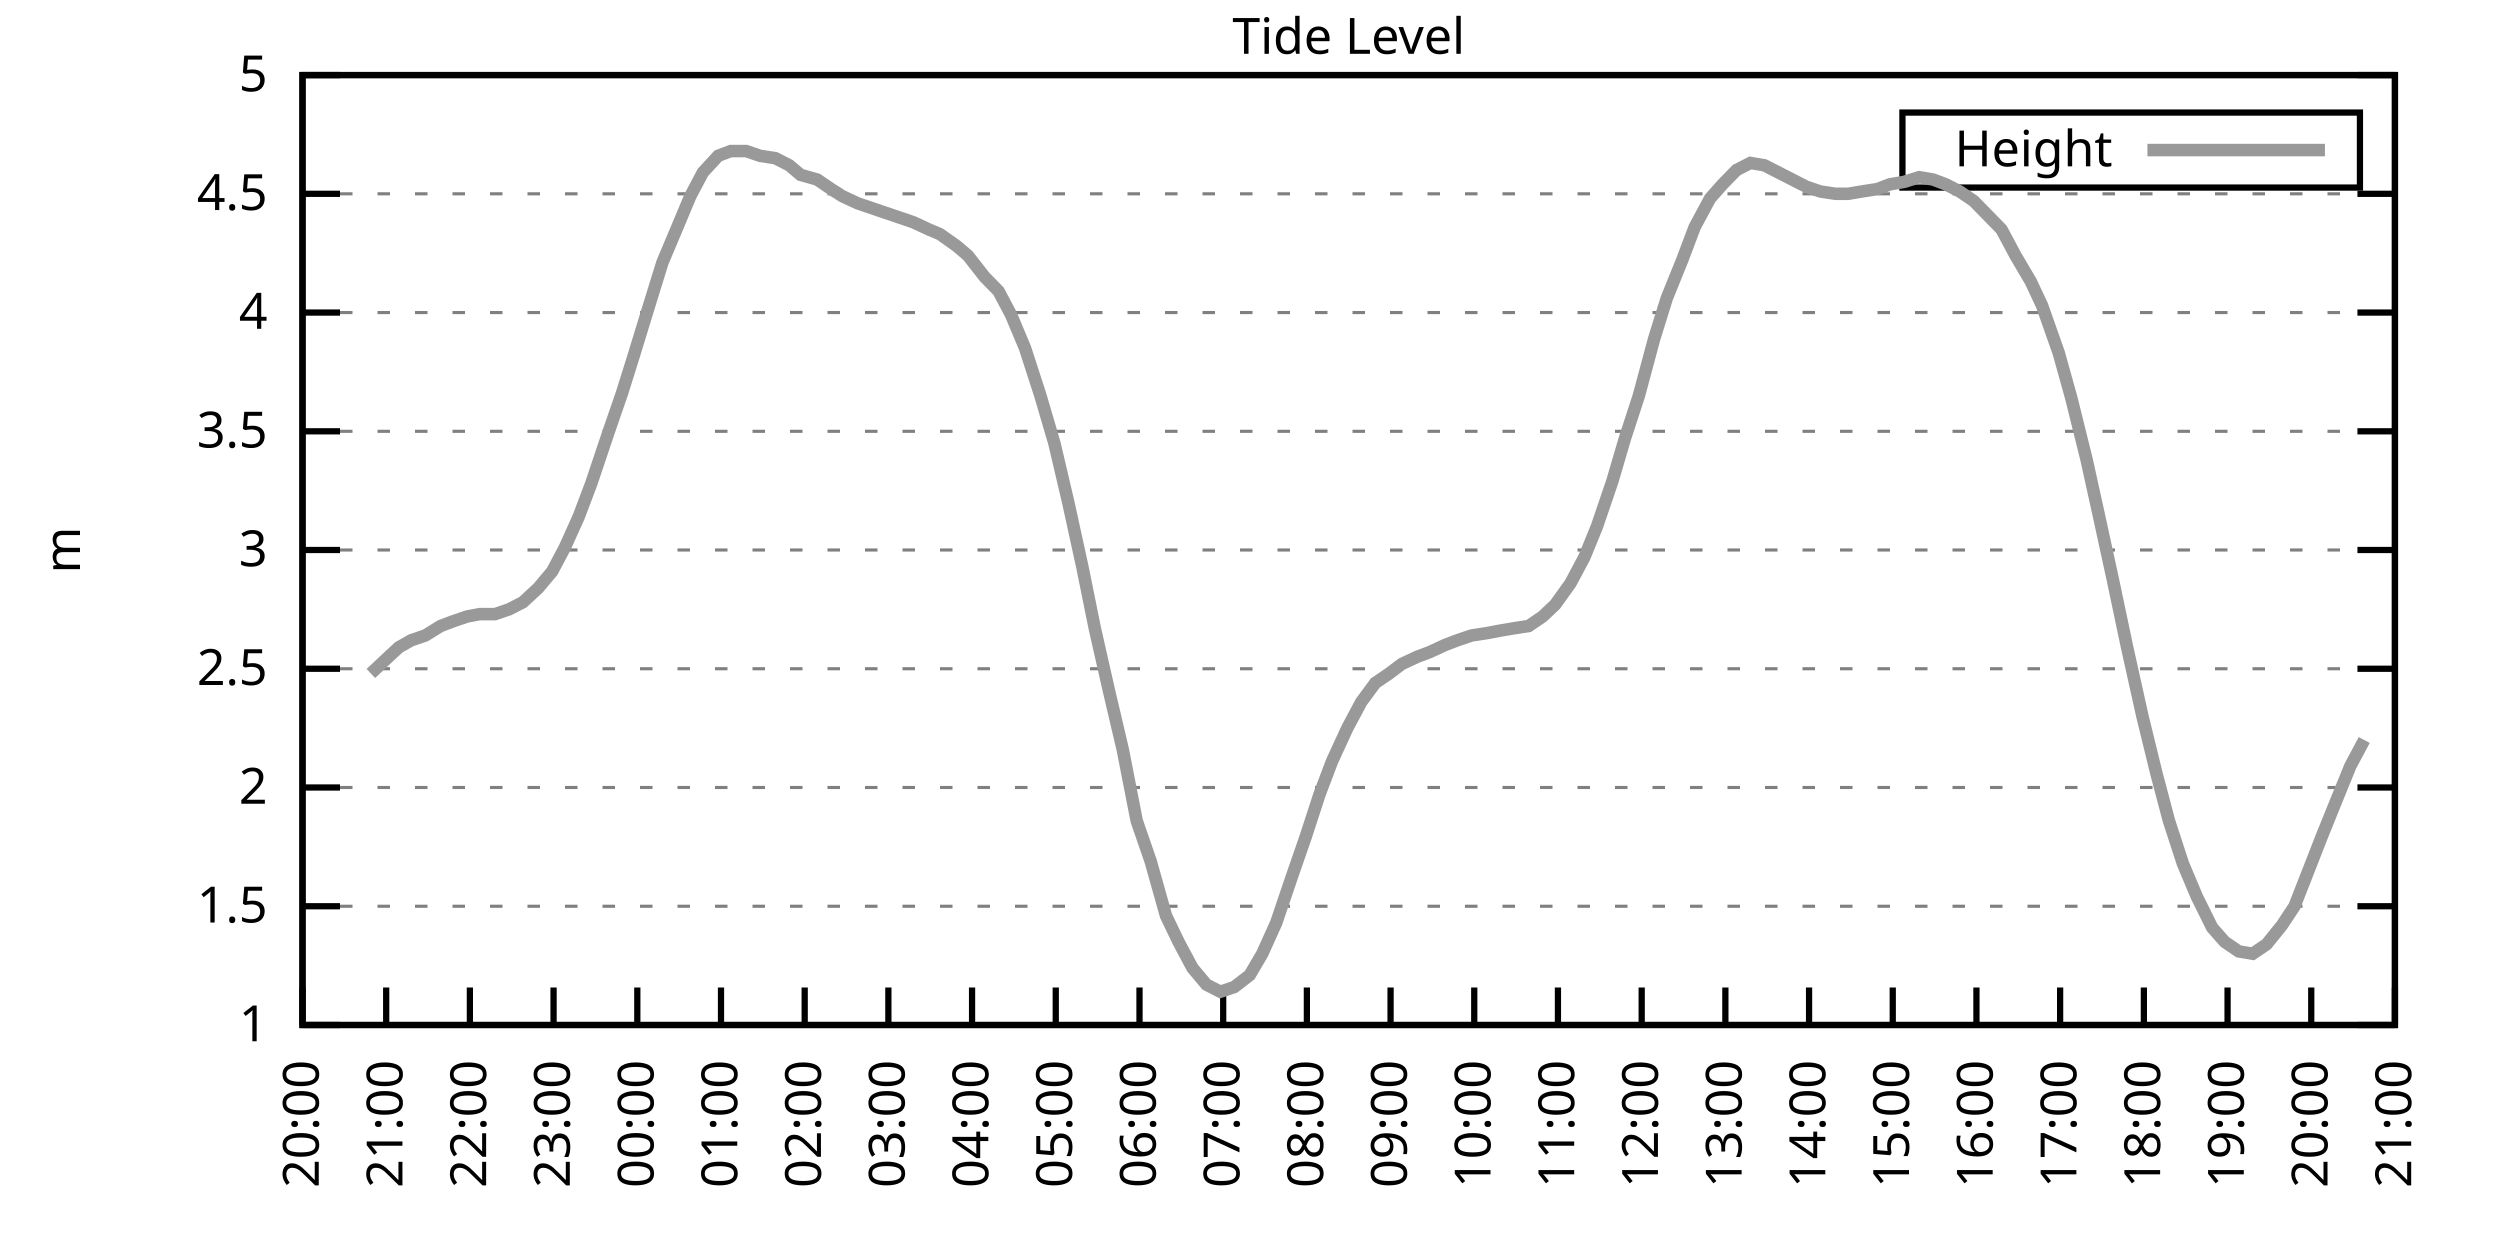
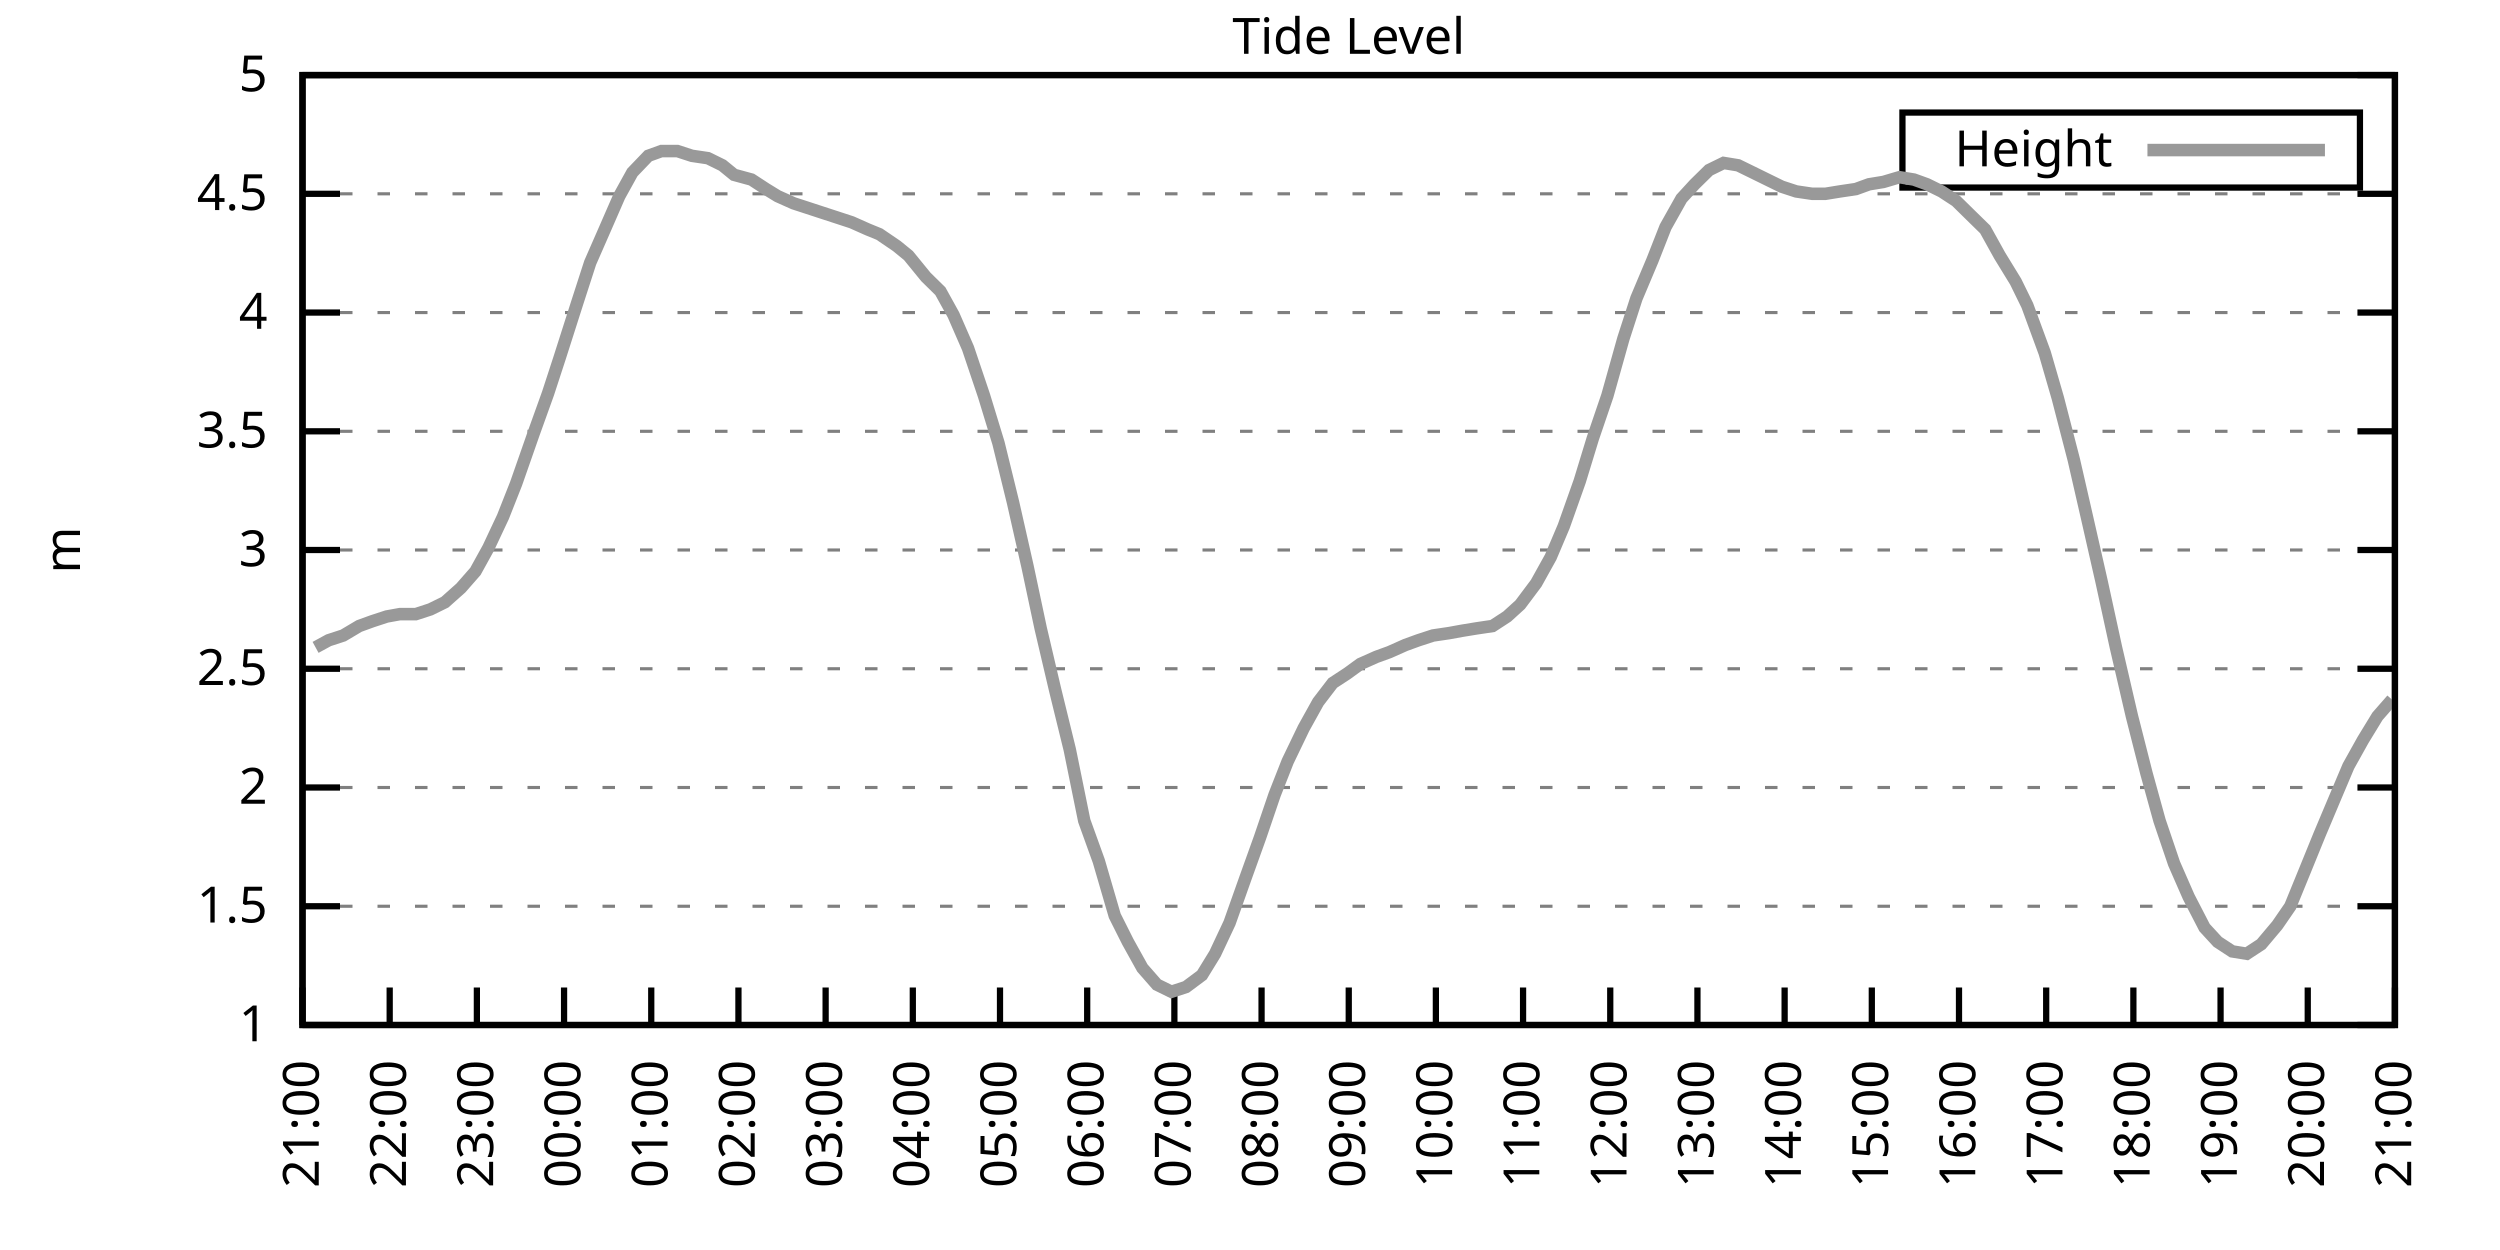
<svg xmlns="http://www.w3.org/2000/svg" xmlns:xlink="http://www.w3.org/1999/xlink" width="400" height="200" viewBox="0 0 400 200">
  <g id="gnuplot_canvas">
    <rect x="0" y="0" width="400" height="200" fill="none" />
    <defs>
      <circle id="gpDot" r="0.5" stroke-width="0.5" stroke="currentColor" />
      <path id="gpPt0" stroke-width="0.333" stroke="currentColor" d="M-1,0 h2 M0,-1 v2" />
      <path id="gpPt1" stroke-width="0.333" stroke="currentColor" d="M-1,-1 L1,1 M1,-1 L-1,1" />
      <path id="gpPt2" stroke-width="0.333" stroke="currentColor" d="M-1,0 L1,0 M0,-1 L0,1 M-1,-1 L1,1 M-1,1 L1,-1" />
      <rect id="gpPt3" stroke-width="0.333" stroke="currentColor" x="-1" y="-1" width="2" height="2" />
      <rect id="gpPt4" stroke-width="0.333" stroke="currentColor" fill="currentColor" x="-1" y="-1" width="2" height="2" />
      <circle id="gpPt5" stroke-width="0.333" stroke="currentColor" cx="0" cy="0" r="1" />
      <use xlink:href="#gpPt5" id="gpPt6" fill="currentColor" stroke="none" />
      <path id="gpPt7" stroke-width="0.333" stroke="currentColor" d="M0,-1.33 L-1.33,0.67 L1.33,0.67 z" />
      <use xlink:href="#gpPt7" id="gpPt8" fill="currentColor" stroke="none" />
      <use xlink:href="#gpPt7" id="gpPt9" stroke="currentColor" transform="rotate(180)" />
      <use xlink:href="#gpPt9" id="gpPt10" fill="currentColor" stroke="none" />
      <use xlink:href="#gpPt3" id="gpPt11" stroke="currentColor" transform="rotate(45)" />
      <use xlink:href="#gpPt11" id="gpPt12" fill="currentColor" stroke="none" />
      <path id="gpPt13" stroke-width="0.333" stroke="currentColor" d="M0,1.330 L1.265,0.411 L0.782,-1.067 L-0.782,-1.076 L-1.265,0.411 z" />
      <use xlink:href="#gpPt13" id="gpPt14" fill="currentColor" stroke="none" />
      <filter id="textbox" filterUnits="objectBoundingBox" x="0" y="0" height="1" width="1">
        <feFlood flood-color="white" flood-opacity="1" result="bgnd" />
        <feComposite in="SourceGraphic" in2="bgnd" operator="atop" />
      </filter>
      <filter id="greybox" filterUnits="objectBoundingBox" x="0" y="0" height="1" width="1">
        <feFlood flood-color="lightgrey" flood-opacity="1" result="grey" />
        <feComposite in="SourceGraphic" in2="grey" operator="atop" />
      </filter>
    </defs>
    <g fill="none" color="white" stroke="currentColor" stroke-width="1.00" stroke-linecap="butt" stroke-linejoin="miter">
</g>
    <g fill="none" color="black" stroke="currentColor" stroke-width="1.00" stroke-linecap="butt" stroke-linejoin="miter">
      <g stroke="none" shape-rendering="crispEdges">
        <polygon fill="rgb(255, 255, 255)" points="48.40,164.00 383.18,164.00 383.18,12.02 48.40,12.02 " />
      </g>
    </g>
    <g fill="none" color="black" stroke="currentColor" stroke-width="1.00" stroke-linecap="butt" stroke-linejoin="miter">
</g>
    <g fill="none" color="black" stroke="black" stroke-width="0.50" stroke-linecap="butt" stroke-linejoin="miter">
</g>
    <g fill="none" color="gray" stroke="currentColor" stroke-width="0.50" stroke-linecap="butt" stroke-linejoin="miter">
      <path stroke="gray" stroke-dasharray="2,4" class="gridline" d="M48.40,164.00 L383.19,164.00  " />
    </g>
    <g fill="none" color="gray" stroke="gray" stroke-width="1.00" stroke-linecap="butt" stroke-linejoin="miter">
</g>
    <g fill="none" color="black" stroke="currentColor" stroke-width="1.00" stroke-linecap="butt" stroke-linejoin="miter">
      <path stroke="black" d="M48.40,164.00 L54.40,164.00 M383.19,164.00 L377.19,164.00  " />
      <g transform="translate(42.80,166.60)" stroke="none" fill="black" font-family="Sans" font-size="8.00" text-anchor="end">
        <text>
          <tspan font-family="Sans"> 1</tspan>
        </text>
      </g>
    </g>
    <g fill="none" color="black" stroke="currentColor" stroke-width="1.00" stroke-linecap="butt" stroke-linejoin="miter">
</g>
    <g fill="none" color="black" stroke="black" stroke-width="0.50" stroke-linecap="butt" stroke-linejoin="miter">
</g>
    <g fill="none" color="gray" stroke="currentColor" stroke-width="0.50" stroke-linecap="butt" stroke-linejoin="miter">
      <path stroke="gray" stroke-dasharray="2,4" class="gridline" d="M48.40,145.00 L383.19,145.00  " />
    </g>
    <g fill="none" color="gray" stroke="gray" stroke-width="1.00" stroke-linecap="butt" stroke-linejoin="miter">
</g>
    <g fill="none" color="black" stroke="currentColor" stroke-width="1.00" stroke-linecap="butt" stroke-linejoin="miter">
      <path stroke="black" d="M48.40,145.00 L54.40,145.00 M383.19,145.00 L377.19,145.00  " />
      <g transform="translate(42.80,147.60)" stroke="none" fill="black" font-family="Sans" font-size="8.00" text-anchor="end">
        <text>
          <tspan font-family="Sans"> 1.5</tspan>
        </text>
      </g>
    </g>
    <g fill="none" color="black" stroke="currentColor" stroke-width="1.00" stroke-linecap="butt" stroke-linejoin="miter">
</g>
    <g fill="none" color="black" stroke="black" stroke-width="0.50" stroke-linecap="butt" stroke-linejoin="miter">
</g>
    <g fill="none" color="gray" stroke="currentColor" stroke-width="0.50" stroke-linecap="butt" stroke-linejoin="miter">
      <path stroke="gray" stroke-dasharray="2,4" class="gridline" d="M48.40,126.00 L383.19,126.00  " />
    </g>
    <g fill="none" color="gray" stroke="gray" stroke-width="1.00" stroke-linecap="butt" stroke-linejoin="miter">
</g>
    <g fill="none" color="black" stroke="currentColor" stroke-width="1.00" stroke-linecap="butt" stroke-linejoin="miter">
      <path stroke="black" d="M48.40,126.00 L54.40,126.00 M383.19,126.00 L377.19,126.00  " />
      <g transform="translate(42.80,128.60)" stroke="none" fill="black" font-family="Sans" font-size="8.00" text-anchor="end">
        <text>
          <tspan font-family="Sans"> 2</tspan>
        </text>
      </g>
    </g>
    <g fill="none" color="black" stroke="currentColor" stroke-width="1.00" stroke-linecap="butt" stroke-linejoin="miter">
</g>
    <g fill="none" color="black" stroke="black" stroke-width="0.50" stroke-linecap="butt" stroke-linejoin="miter">
</g>
    <g fill="none" color="gray" stroke="currentColor" stroke-width="0.50" stroke-linecap="butt" stroke-linejoin="miter">
      <path stroke="gray" stroke-dasharray="2,4" class="gridline" d="M48.40,107.00 L383.19,107.00  " />
    </g>
    <g fill="none" color="gray" stroke="gray" stroke-width="1.00" stroke-linecap="butt" stroke-linejoin="miter">
</g>
    <g fill="none" color="black" stroke="currentColor" stroke-width="1.00" stroke-linecap="butt" stroke-linejoin="miter">
      <path stroke="black" d="M48.40,107.00 L54.40,107.00 M383.19,107.00 L377.19,107.00  " />
      <g transform="translate(42.80,109.60)" stroke="none" fill="black" font-family="Sans" font-size="8.00" text-anchor="end">
        <text>
          <tspan font-family="Sans"> 2.5</tspan>
        </text>
      </g>
    </g>
    <g fill="none" color="black" stroke="currentColor" stroke-width="1.00" stroke-linecap="butt" stroke-linejoin="miter">
</g>
    <g fill="none" color="black" stroke="black" stroke-width="0.50" stroke-linecap="butt" stroke-linejoin="miter">
</g>
    <g fill="none" color="gray" stroke="currentColor" stroke-width="0.50" stroke-linecap="butt" stroke-linejoin="miter">
      <path stroke="gray" stroke-dasharray="2,4" class="gridline" d="M48.40,88.00 L383.19,88.00  " />
    </g>
    <g fill="none" color="gray" stroke="gray" stroke-width="1.00" stroke-linecap="butt" stroke-linejoin="miter">
</g>
    <g fill="none" color="black" stroke="currentColor" stroke-width="1.00" stroke-linecap="butt" stroke-linejoin="miter">
      <path stroke="black" d="M48.40,88.00 L54.40,88.00 M383.19,88.00 L377.19,88.00  " />
      <g transform="translate(42.80,90.60)" stroke="none" fill="black" font-family="Sans" font-size="8.00" text-anchor="end">
        <text>
          <tspan font-family="Sans"> 3</tspan>
        </text>
      </g>
    </g>
    <g fill="none" color="black" stroke="currentColor" stroke-width="1.00" stroke-linecap="butt" stroke-linejoin="miter">
</g>
    <g fill="none" color="black" stroke="black" stroke-width="0.50" stroke-linecap="butt" stroke-linejoin="miter">
</g>
    <g fill="none" color="gray" stroke="currentColor" stroke-width="0.50" stroke-linecap="butt" stroke-linejoin="miter">
      <path stroke="gray" stroke-dasharray="2,4" class="gridline" d="M48.40,69.01 L383.19,69.01  " />
    </g>
    <g fill="none" color="gray" stroke="gray" stroke-width="1.00" stroke-linecap="butt" stroke-linejoin="miter">
</g>
    <g fill="none" color="black" stroke="currentColor" stroke-width="1.00" stroke-linecap="butt" stroke-linejoin="miter">
      <path stroke="black" d="M48.40,69.01 L54.40,69.01 M383.19,69.01 L377.19,69.01  " />
      <g transform="translate(42.80,71.61)" stroke="none" fill="black" font-family="Sans" font-size="8.00" text-anchor="end">
        <text>
          <tspan font-family="Sans"> 3.5</tspan>
        </text>
      </g>
    </g>
    <g fill="none" color="black" stroke="currentColor" stroke-width="1.00" stroke-linecap="butt" stroke-linejoin="miter">
</g>
    <g fill="none" color="black" stroke="black" stroke-width="0.50" stroke-linecap="butt" stroke-linejoin="miter">
</g>
    <g fill="none" color="gray" stroke="currentColor" stroke-width="0.50" stroke-linecap="butt" stroke-linejoin="miter">
      <path stroke="gray" stroke-dasharray="2,4" class="gridline" d="M48.40,50.01 L383.19,50.01  " />
    </g>
    <g fill="none" color="gray" stroke="gray" stroke-width="1.00" stroke-linecap="butt" stroke-linejoin="miter">
</g>
    <g fill="none" color="black" stroke="currentColor" stroke-width="1.00" stroke-linecap="butt" stroke-linejoin="miter">
      <path stroke="black" d="M48.40,50.01 L54.40,50.01 M383.19,50.01 L377.19,50.01  " />
      <g transform="translate(42.80,52.61)" stroke="none" fill="black" font-family="Sans" font-size="8.00" text-anchor="end">
        <text>
          <tspan font-family="Sans"> 4</tspan>
        </text>
      </g>
    </g>
    <g fill="none" color="black" stroke="currentColor" stroke-width="1.00" stroke-linecap="butt" stroke-linejoin="miter">
</g>
    <g fill="none" color="black" stroke="black" stroke-width="0.50" stroke-linecap="butt" stroke-linejoin="miter">
</g>
    <g fill="none" color="gray" stroke="currentColor" stroke-width="0.50" stroke-linecap="butt" stroke-linejoin="miter">
      <path stroke="gray" stroke-dasharray="2,4" class="gridline" d="M48.40,31.01 L383.19,31.01  " />
    </g>
    <g fill="none" color="gray" stroke="gray" stroke-width="1.00" stroke-linecap="butt" stroke-linejoin="miter">
</g>
    <g fill="none" color="black" stroke="currentColor" stroke-width="1.00" stroke-linecap="butt" stroke-linejoin="miter">
      <path stroke="black" d="M48.40,31.01 L54.40,31.01 M383.19,31.01 L377.19,31.01  " />
      <g transform="translate(42.80,33.61)" stroke="none" fill="black" font-family="Sans" font-size="8.00" text-anchor="end">
        <text>
          <tspan font-family="Sans"> 4.5</tspan>
        </text>
      </g>
    </g>
    <g fill="none" color="black" stroke="currentColor" stroke-width="1.00" stroke-linecap="butt" stroke-linejoin="miter">
</g>
    <g fill="none" color="black" stroke="black" stroke-width="0.50" stroke-linecap="butt" stroke-linejoin="miter">
</g>
    <g fill="none" color="gray" stroke="currentColor" stroke-width="0.50" stroke-linecap="butt" stroke-linejoin="miter">
      <path stroke="gray" stroke-dasharray="2,4" class="gridline" d="M48.40,12.01 L383.19,12.01  " />
    </g>
    <g fill="none" color="gray" stroke="gray" stroke-width="1.00" stroke-linecap="butt" stroke-linejoin="miter">
</g>
    <g fill="none" color="black" stroke="currentColor" stroke-width="1.00" stroke-linecap="butt" stroke-linejoin="miter">
      <path stroke="black" d="M48.40,12.01 L54.40,12.01 M383.19,12.01 L377.19,12.01  " />
      <g transform="translate(42.80,14.61)" stroke="none" fill="black" font-family="Sans" font-size="8.00" text-anchor="end">
        <text>
          <tspan font-family="Sans"> 5</tspan>
        </text>
      </g>
    </g>
    <g fill="none" color="black" stroke="currentColor" stroke-width="1.00" stroke-linecap="butt" stroke-linejoin="miter">
      <path stroke="black" d="M48.40,164.00 L48.40,158.00  " />
      <g transform="translate(51.00,169.60) rotate(270.00)" stroke="none" fill="black" font-family="Sans" font-size="8.00" text-anchor="end">
        <text>
-           <tspan font-family="Sans">20:00</tspan>
-         </text>
-       </g>
-     </g>
-     <g fill="none" color="black" stroke="currentColor" stroke-width="1.00" stroke-linecap="butt" stroke-linejoin="miter">
-       <path stroke="black" d="M61.79,164.00 L61.79,158.00  " />
-       <g transform="translate(64.39,169.60) rotate(270.00)" stroke="none" fill="black" font-family="Sans" font-size="8.00" text-anchor="end">
-         <text>
          <tspan font-family="Sans">21:00</tspan>
        </text>
      </g>
    </g>
    <g fill="none" color="black" stroke="currentColor" stroke-width="1.00" stroke-linecap="butt" stroke-linejoin="miter">
-       <path stroke="black" d="M75.18,164.00 L75.18,158.00  " />
-       <g transform="translate(77.78,169.60) rotate(270.00)" stroke="none" fill="black" font-family="Sans" font-size="8.00" text-anchor="end">
+       <path stroke="black" d="M62.35,164.00 L62.35,158.00  " />
+       <g transform="translate(64.95,169.60) rotate(270.00)" stroke="none" fill="black" font-family="Sans" font-size="8.00" text-anchor="end">
        <text>
          <tspan font-family="Sans">22:00</tspan>
        </text>
      </g>
    </g>
    <g fill="none" color="black" stroke="currentColor" stroke-width="1.00" stroke-linecap="butt" stroke-linejoin="miter">
-       <path stroke="black" d="M88.57,164.00 L88.57,158.00  " />
-       <g transform="translate(91.17,169.60) rotate(270.00)" stroke="none" fill="black" font-family="Sans" font-size="8.00" text-anchor="end">
+       <path stroke="black" d="M76.30,164.00 L76.30,158.00  " />
+       <g transform="translate(78.90,169.60) rotate(270.00)" stroke="none" fill="black" font-family="Sans" font-size="8.00" text-anchor="end">
        <text>
          <tspan font-family="Sans">23:00</tspan>
        </text>
      </g>
    </g>
    <g fill="none" color="black" stroke="currentColor" stroke-width="1.00" stroke-linecap="butt" stroke-linejoin="miter">
-       <path stroke="black" d="M101.97,164.00 L101.97,158.00  " />
-       <g transform="translate(104.57,169.60) rotate(270.00)" stroke="none" fill="black" font-family="Sans" font-size="8.00" text-anchor="end">
+       <path stroke="black" d="M90.25,164.00 L90.25,158.00  " />
+       <g transform="translate(92.85,169.60) rotate(270.00)" stroke="none" fill="black" font-family="Sans" font-size="8.00" text-anchor="end">
        <text>
          <tspan font-family="Sans">00:00</tspan>
        </text>
      </g>
    </g>
    <g fill="none" color="black" stroke="currentColor" stroke-width="1.00" stroke-linecap="butt" stroke-linejoin="miter">
-       <path stroke="black" d="M115.36,164.00 L115.36,158.00  " />
-       <g transform="translate(117.96,169.60) rotate(270.00)" stroke="none" fill="black" font-family="Sans" font-size="8.00" text-anchor="end">
+       <path stroke="black" d="M104.20,164.00 L104.20,158.00  " />
+       <g transform="translate(106.80,169.60) rotate(270.00)" stroke="none" fill="black" font-family="Sans" font-size="8.00" text-anchor="end">
        <text>
          <tspan font-family="Sans">01:00</tspan>
        </text>
      </g>
    </g>
    <g fill="none" color="black" stroke="currentColor" stroke-width="1.00" stroke-linecap="butt" stroke-linejoin="miter">
-       <path stroke="black" d="M128.75,164.00 L128.75,158.00  " />
-       <g transform="translate(131.35,169.60) rotate(270.00)" stroke="none" fill="black" font-family="Sans" font-size="8.00" text-anchor="end">
+       <path stroke="black" d="M118.15,164.00 L118.15,158.00  " />
+       <g transform="translate(120.75,169.60) rotate(270.00)" stroke="none" fill="black" font-family="Sans" font-size="8.00" text-anchor="end">
        <text>
          <tspan font-family="Sans">02:00</tspan>
        </text>
      </g>
    </g>
    <g fill="none" color="black" stroke="currentColor" stroke-width="1.00" stroke-linecap="butt" stroke-linejoin="miter">
-       <path stroke="black" d="M142.14,164.00 L142.14,158.00  " />
-       <g transform="translate(144.74,169.60) rotate(270.00)" stroke="none" fill="black" font-family="Sans" font-size="8.00" text-anchor="end">
+       <path stroke="black" d="M132.10,164.00 L132.10,158.00  " />
+       <g transform="translate(134.70,169.60) rotate(270.00)" stroke="none" fill="black" font-family="Sans" font-size="8.00" text-anchor="end">
        <text>
          <tspan font-family="Sans">03:00</tspan>
        </text>
      </g>
    </g>
    <g fill="none" color="black" stroke="currentColor" stroke-width="1.00" stroke-linecap="butt" stroke-linejoin="miter">
-       <path stroke="black" d="M155.53,164.00 L155.53,158.00  " />
-       <g transform="translate(158.13,169.60) rotate(270.00)" stroke="none" fill="black" font-family="Sans" font-size="8.00" text-anchor="end">
+       <path stroke="black" d="M146.05,164.00 L146.05,158.00  " />
+       <g transform="translate(148.65,169.60) rotate(270.00)" stroke="none" fill="black" font-family="Sans" font-size="8.00" text-anchor="end">
        <text>
          <tspan font-family="Sans">04:00</tspan>
        </text>
      </g>
    </g>
    <g fill="none" color="black" stroke="currentColor" stroke-width="1.00" stroke-linecap="butt" stroke-linejoin="miter">
-       <path stroke="black" d="M168.92,164.00 L168.92,158.00  " />
-       <g transform="translate(171.52,169.60) rotate(270.00)" stroke="none" fill="black" font-family="Sans" font-size="8.00" text-anchor="end">
+       <path stroke="black" d="M160.00,164.00 L160.00,158.00  " />
+       <g transform="translate(162.60,169.60) rotate(270.00)" stroke="none" fill="black" font-family="Sans" font-size="8.00" text-anchor="end">
        <text>
          <tspan font-family="Sans">05:00</tspan>
        </text>
      </g>
    </g>
    <g fill="none" color="black" stroke="currentColor" stroke-width="1.00" stroke-linecap="butt" stroke-linejoin="miter">
-       <path stroke="black" d="M182.32,164.00 L182.32,158.00  " />
-       <g transform="translate(184.92,169.60) rotate(270.00)" stroke="none" fill="black" font-family="Sans" font-size="8.00" text-anchor="end">
+       <path stroke="black" d="M173.95,164.00 L173.95,158.00  " />
+       <g transform="translate(176.55,169.60) rotate(270.00)" stroke="none" fill="black" font-family="Sans" font-size="8.00" text-anchor="end">
        <text>
          <tspan font-family="Sans">06:00</tspan>
        </text>
      </g>
    </g>
    <g fill="none" color="black" stroke="currentColor" stroke-width="1.00" stroke-linecap="butt" stroke-linejoin="miter">
-       <path stroke="black" d="M195.71,164.00 L195.71,158.00  " />
-       <g transform="translate(198.31,169.60) rotate(270.00)" stroke="none" fill="black" font-family="Sans" font-size="8.00" text-anchor="end">
+       <path stroke="black" d="M187.90,164.00 L187.90,158.00  " />
+       <g transform="translate(190.50,169.60) rotate(270.00)" stroke="none" fill="black" font-family="Sans" font-size="8.00" text-anchor="end">
        <text>
          <tspan font-family="Sans">07:00</tspan>
        </text>
      </g>
    </g>
    <g fill="none" color="black" stroke="currentColor" stroke-width="1.00" stroke-linecap="butt" stroke-linejoin="miter">
-       <path stroke="black" d="M209.10,164.00 L209.10,158.00  " />
-       <g transform="translate(211.70,169.60) rotate(270.00)" stroke="none" fill="black" font-family="Sans" font-size="8.00" text-anchor="end">
+       <path stroke="black" d="M201.85,164.00 L201.85,158.00  " />
+       <g transform="translate(204.45,169.60) rotate(270.00)" stroke="none" fill="black" font-family="Sans" font-size="8.00" text-anchor="end">
        <text>
          <tspan font-family="Sans">08:00</tspan>
        </text>
      </g>
    </g>
    <g fill="none" color="black" stroke="currentColor" stroke-width="1.00" stroke-linecap="butt" stroke-linejoin="miter">
-       <path stroke="black" d="M222.49,164.00 L222.49,158.00  " />
-       <g transform="translate(225.09,169.60) rotate(270.00)" stroke="none" fill="black" font-family="Sans" font-size="8.00" text-anchor="end">
+       <path stroke="black" d="M215.80,164.00 L215.80,158.00  " />
+       <g transform="translate(218.40,169.60) rotate(270.00)" stroke="none" fill="black" font-family="Sans" font-size="8.00" text-anchor="end">
        <text>
          <tspan font-family="Sans">09:00</tspan>
        </text>
      </g>
    </g>
    <g fill="none" color="black" stroke="currentColor" stroke-width="1.00" stroke-linecap="butt" stroke-linejoin="miter">
-       <path stroke="black" d="M235.88,164.00 L235.88,158.00  " />
-       <g transform="translate(238.48,169.60) rotate(270.00)" stroke="none" fill="black" font-family="Sans" font-size="8.00" text-anchor="end">
+       <path stroke="black" d="M229.74,164.00 L229.74,158.00  " />
+       <g transform="translate(232.34,169.60) rotate(270.00)" stroke="none" fill="black" font-family="Sans" font-size="8.00" text-anchor="end">
        <text>
          <tspan font-family="Sans">10:00</tspan>
        </text>
      </g>
    </g>
    <g fill="none" color="black" stroke="currentColor" stroke-width="1.00" stroke-linecap="butt" stroke-linejoin="miter">
-       <path stroke="black" d="M249.27,164.00 L249.27,158.00  " />
-       <g transform="translate(251.87,169.60) rotate(270.00)" stroke="none" fill="black" font-family="Sans" font-size="8.00" text-anchor="end">
+       <path stroke="black" d="M243.69,164.00 L243.69,158.00  " />
+       <g transform="translate(246.29,169.60) rotate(270.00)" stroke="none" fill="black" font-family="Sans" font-size="8.00" text-anchor="end">
        <text>
          <tspan font-family="Sans">11:00</tspan>
        </text>
      </g>
    </g>
    <g fill="none" color="black" stroke="currentColor" stroke-width="1.00" stroke-linecap="butt" stroke-linejoin="miter">
-       <path stroke="black" d="M262.67,164.00 L262.67,158.00  " />
-       <g transform="translate(265.27,169.60) rotate(270.00)" stroke="none" fill="black" font-family="Sans" font-size="8.00" text-anchor="end">
+       <path stroke="black" d="M257.64,164.00 L257.64,158.00  " />
+       <g transform="translate(260.24,169.60) rotate(270.00)" stroke="none" fill="black" font-family="Sans" font-size="8.00" text-anchor="end">
        <text>
          <tspan font-family="Sans">12:00</tspan>
        </text>
      </g>
    </g>
    <g fill="none" color="black" stroke="currentColor" stroke-width="1.00" stroke-linecap="butt" stroke-linejoin="miter">
-       <path stroke="black" d="M276.06,164.00 L276.06,158.00  " />
-       <g transform="translate(278.66,169.60) rotate(270.00)" stroke="none" fill="black" font-family="Sans" font-size="8.00" text-anchor="end">
+       <path stroke="black" d="M271.59,164.00 L271.59,158.00  " />
+       <g transform="translate(274.19,169.60) rotate(270.00)" stroke="none" fill="black" font-family="Sans" font-size="8.00" text-anchor="end">
        <text>
          <tspan font-family="Sans">13:00</tspan>
        </text>
      </g>
    </g>
    <g fill="none" color="black" stroke="currentColor" stroke-width="1.00" stroke-linecap="butt" stroke-linejoin="miter">
-       <path stroke="black" d="M289.45,164.00 L289.45,158.00  " />
-       <g transform="translate(292.05,169.60) rotate(270.00)" stroke="none" fill="black" font-family="Sans" font-size="8.00" text-anchor="end">
+       <path stroke="black" d="M285.54,164.00 L285.54,158.00  " />
+       <g transform="translate(288.14,169.60) rotate(270.00)" stroke="none" fill="black" font-family="Sans" font-size="8.00" text-anchor="end">
        <text>
          <tspan font-family="Sans">14:00</tspan>
        </text>
      </g>
    </g>
    <g fill="none" color="black" stroke="currentColor" stroke-width="1.00" stroke-linecap="butt" stroke-linejoin="miter">
-       <path stroke="black" d="M302.84,164.00 L302.84,158.00  " />
-       <g transform="translate(305.44,169.60) rotate(270.00)" stroke="none" fill="black" font-family="Sans" font-size="8.00" text-anchor="end">
+       <path stroke="black" d="M299.49,164.00 L299.49,158.00  " />
+       <g transform="translate(302.09,169.60) rotate(270.00)" stroke="none" fill="black" font-family="Sans" font-size="8.00" text-anchor="end">
        <text>
          <tspan font-family="Sans">15:00</tspan>
        </text>
      </g>
    </g>
    <g fill="none" color="black" stroke="currentColor" stroke-width="1.00" stroke-linecap="butt" stroke-linejoin="miter">
-       <path stroke="black" d="M316.23,164.00 L316.23,158.00  " />
-       <g transform="translate(318.83,169.60) rotate(270.00)" stroke="none" fill="black" font-family="Sans" font-size="8.00" text-anchor="end">
+       <path stroke="black" d="M313.44,164.00 L313.44,158.00  " />
+       <g transform="translate(316.04,169.60) rotate(270.00)" stroke="none" fill="black" font-family="Sans" font-size="8.00" text-anchor="end">
        <text>
          <tspan font-family="Sans">16:00</tspan>
        </text>
      </g>
    </g>
    <g fill="none" color="black" stroke="currentColor" stroke-width="1.00" stroke-linecap="butt" stroke-linejoin="miter">
-       <path stroke="black" d="M329.62,164.00 L329.62,158.00  " />
-       <g transform="translate(332.22,169.60) rotate(270.00)" stroke="none" fill="black" font-family="Sans" font-size="8.00" text-anchor="end">
+       <path stroke="black" d="M327.39,164.00 L327.39,158.00  " />
+       <g transform="translate(329.99,169.60) rotate(270.00)" stroke="none" fill="black" font-family="Sans" font-size="8.00" text-anchor="end">
        <text>
          <tspan font-family="Sans">17:00</tspan>
        </text>
      </g>
    </g>
    <g fill="none" color="black" stroke="currentColor" stroke-width="1.00" stroke-linecap="butt" stroke-linejoin="miter">
-       <path stroke="black" d="M343.02,164.00 L343.02,158.00  " />
-       <g transform="translate(345.62,169.60) rotate(270.00)" stroke="none" fill="black" font-family="Sans" font-size="8.00" text-anchor="end">
+       <path stroke="black" d="M341.34,164.00 L341.34,158.00  " />
+       <g transform="translate(343.94,169.60) rotate(270.00)" stroke="none" fill="black" font-family="Sans" font-size="8.00" text-anchor="end">
        <text>
          <tspan font-family="Sans">18:00</tspan>
        </text>
      </g>
    </g>
    <g fill="none" color="black" stroke="currentColor" stroke-width="1.00" stroke-linecap="butt" stroke-linejoin="miter">
-       <path stroke="black" d="M356.41,164.00 L356.41,158.00  " />
-       <g transform="translate(359.01,169.60) rotate(270.00)" stroke="none" fill="black" font-family="Sans" font-size="8.00" text-anchor="end">
+       <path stroke="black" d="M355.29,164.00 L355.29,158.00  " />
+       <g transform="translate(357.89,169.60) rotate(270.00)" stroke="none" fill="black" font-family="Sans" font-size="8.00" text-anchor="end">
        <text>
          <tspan font-family="Sans">19:00</tspan>
        </text>
      </g>
    </g>
    <g fill="none" color="black" stroke="currentColor" stroke-width="1.00" stroke-linecap="butt" stroke-linejoin="miter">
-       <path stroke="black" d="M369.80,164.00 L369.80,158.00  " />
-       <g transform="translate(372.40,169.60) rotate(270.00)" stroke="none" fill="black" font-family="Sans" font-size="8.00" text-anchor="end">
+       <path stroke="black" d="M369.24,164.00 L369.24,158.00  " />
+       <g transform="translate(371.84,169.60) rotate(270.00)" stroke="none" fill="black" font-family="Sans" font-size="8.00" text-anchor="end">
        <text>
          <tspan font-family="Sans">20:00</tspan>
        </text>
      </g>
    </g>
    <g fill="none" color="black" stroke="currentColor" stroke-width="1.00" stroke-linecap="butt" stroke-linejoin="miter">
      <path stroke="black" d="M383.19,164.00 L383.19,158.00  " />
      <g transform="translate(385.79,169.60) rotate(270.00)" stroke="none" fill="black" font-family="Sans" font-size="8.00" text-anchor="end">
        <text>
          <tspan font-family="Sans">21:00</tspan>
        </text>
      </g>
    </g>
    <g fill="none" color="black" stroke="currentColor" stroke-width="1.00" stroke-linecap="butt" stroke-linejoin="miter">
</g>
    <g fill="none" color="black" stroke="currentColor" stroke-width="1.00" stroke-linecap="butt" stroke-linejoin="miter">
      <path stroke="black" d="M48.40,12.01 L48.40,164.00 L383.19,164.00 L383.19,12.01 L48.40,12.01 Z  " />
    </g>
    <g fill="none" color="black" stroke="currentColor" stroke-width="1.00" stroke-linecap="butt" stroke-linejoin="miter">
</g>
    <g fill="none" color="black" stroke="currentColor" stroke-width="1.00" stroke-linecap="butt" stroke-linejoin="miter">
      <path stroke="black" d="M304.39,30.01 L304.39,18.01 L377.59,18.01 L377.59,30.01 L304.39,30.01 Z  " />
    </g>
    <g id="Tide_level_plot_1">
      <g fill="none" color="white" stroke="black" stroke-width="2.00" stroke-linecap="butt" stroke-linejoin="miter">
</g>
      <g fill="none" color="black" stroke="currentColor" stroke-width="2.00" stroke-linecap="butt" stroke-linejoin="miter">
        <g transform="translate(337.99,26.61)" stroke="none" fill="black" font-family="Sans" font-size="8.00" text-anchor="end">
          <text>
            <tspan font-family="Sans">Height</tspan>
          </text>
        </g>
      </g>
      <g fill="none" color="black" stroke="currentColor" stroke-width="2.00" stroke-linecap="butt" stroke-linejoin="miter">
-         <path stroke="rgb(153, 153, 153)" d="M343.59,24.01 L371.99,24.01 M59.34,107.76 L61.35,105.86 L63.80,103.58 L65.81,102.44 L68.04,101.68 L70.50,100.16   L72.50,99.40 L74.74,98.64 L76.75,98.26 L79.20,98.26 L81.43,97.50 L83.66,96.36 L86.12,94.08 L88.35,91.42   L90.36,87.63 L92.59,82.69 L94.60,77.37 L97.28,69.39 L99.51,62.93 L101.30,57.23 L103.98,48.49 L105.98,42.03   L108.22,36.71 L110.45,31.39 L112.46,27.59 L114.91,24.93 L116.92,24.17 L119.38,24.17 L121.61,24.93 L124.06,25.31   L126.29,26.45 L128.08,27.97 L130.76,28.73 L132.99,30.25 L134.78,31.39 L137.23,32.53 L139.46,33.29 L141.69,34.05   L143.93,34.81 L146.16,35.57 L148.61,36.71 L150.40,37.47 L153.08,39.37 L154.86,40.89 L157.54,44.31 L159.77,46.59   L161.78,50.39 L164.01,55.71 L166.47,63.31 L168.70,70.91 L170.93,80.41 L173.17,90.66 L175.17,100.54 L177.41,110.42   L179.64,119.92 L181.87,131.32 L184.10,137.78 L186.56,146.52 L188.57,150.70 L190.80,154.88 L193.03,157.54 L195.26,158.68   L197.49,157.92 L199.95,156.02 L201.96,152.60 L204.19,147.66 L206.64,140.44 L208.88,133.98 L211.11,127.14 L213.12,121.82   L215.57,116.50 L217.80,112.32 L220.04,109.28 L222.27,107.76 L224.28,106.24 L226.73,105.10 L228.74,104.34 L231.20,103.20   L233.20,102.44 L235.44,101.68 L237.89,101.30 L239.90,100.92 L242.13,100.54 L244.59,100.16 L246.82,98.64 L248.83,96.74   L251.28,93.32 L253.51,89.14 L255.52,84.21 L257.98,76.99 L259.99,70.15 L262.22,63.31 L264.67,54.19 L266.68,47.73   L269.14,41.65 L271.15,36.33 L273.60,31.77 L275.61,29.49 L277.84,27.21 L280.07,26.07 L282.31,26.45 L284.54,27.59   L286.77,28.73 L289.00,29.87 L291.23,30.63 L293.69,31.01 L295.70,31.01 L297.93,30.63 L300.39,30.25 L302.39,29.49   L304.63,29.11 L307.08,28.35 L309.31,28.73 L311.32,29.49 L313.55,30.63 L315.79,32.15 L318.02,34.43 L320.25,36.71   L322.48,40.89 L324.94,45.07 L326.72,48.87 L329.40,56.47 L331.41,63.69 L333.86,73.57 L335.87,82.69 L338.10,92.94   L340.34,103.58 L342.79,114.60 L345.02,123.72 L347.03,131.32 L349.26,138.16 L351.50,143.48 L353.95,148.42 L355.96,150.70   L358.19,152.22 L360.42,152.60 L362.66,151.08 L365.11,148.04 L367.12,145.00 L369.35,139.30 L371.58,133.60 L374.04,127.52   L376.05,122.58 L378.28,118.40  " />
+         <path stroke="rgb(153, 153, 153)" d="M343.59,24.01 L371.99,24.01 M50.49,103.58 L52.58,102.44 L54.91,101.68 L57.47,100.16 L59.56,99.40 L61.88,98.64   L63.98,98.26 L66.53,98.26 L68.86,97.50 L71.18,96.36 L73.74,94.08 L76.07,91.42 L78.16,87.63 L80.48,82.69   L82.58,77.37 L85.37,69.39 L87.69,62.93 L89.55,57.23 L92.34,48.49 L94.43,42.03 L96.76,36.71 L99.08,31.39   L101.18,27.59 L103.73,24.93 L105.83,24.17 L108.38,24.17 L110.71,24.93 L113.27,25.31 L115.59,26.45 L117.45,27.97   L120.24,28.73 L122.57,30.25 L124.43,31.39 L126.98,32.53 L129.31,33.29 L131.63,34.05 L133.96,34.81 L136.28,35.57   L138.84,36.71 L140.70,37.47 L143.49,39.37 L145.35,40.89 L148.14,44.31 L150.46,46.59 L152.56,50.39 L154.88,55.71   L157.44,63.31 L159.76,70.91 L162.09,80.41 L164.41,90.66 L166.51,100.54 L168.83,110.42 L171.16,119.92 L173.48,131.32   L175.81,137.78 L178.36,146.52 L180.46,150.70 L182.78,154.88 L185.11,157.54 L187.43,158.68 L189.76,157.92 L192.31,156.02   L194.41,152.60 L196.73,147.66 L199.29,140.44 L201.61,133.98 L203.94,127.14 L206.03,121.82 L208.59,116.50 L210.91,112.32   L213.24,109.28 L215.56,107.76 L217.65,106.24 L220.21,105.10 L222.30,104.34 L224.86,103.20 L226.95,102.44 L229.28,101.68   L231.84,101.30 L233.93,100.92 L236.25,100.54 L238.81,100.16 L241.14,98.64 L243.23,96.74 L245.79,93.32 L248.11,89.14   L250.20,84.21 L252.76,76.99 L254.85,70.15 L257.18,63.31 L259.74,54.19 L261.83,47.73 L264.39,41.65 L266.48,36.33   L269.04,31.77 L271.13,29.49 L273.45,27.21 L275.78,26.07 L278.10,26.45 L280.43,27.59 L282.75,28.73 L285.08,29.87   L287.40,30.63 L289.96,31.01 L292.05,31.01 L294.38,30.63 L296.94,30.25 L299.03,29.49 L301.35,29.11 L303.91,28.35   L306.23,28.73 L308.33,29.49 L310.65,30.63 L312.98,32.15 L315.30,34.43 L317.63,36.71 L319.95,40.89 L322.51,45.07   L324.37,48.87 L327.16,56.47 L329.25,63.69 L331.81,73.57 L333.90,82.69 L336.23,92.94 L338.55,103.58 L341.11,114.60   L343.43,123.72 L345.53,131.32 L347.85,138.16 L350.18,143.48 L352.73,148.42 L354.83,150.70 L357.15,152.22 L359.48,152.60   L361.80,151.08 L364.36,148.04 L366.45,145.00 L368.78,139.30 L371.10,133.60 L373.66,127.52 L375.75,122.58 L378.08,118.40   L380.40,114.60 L382.73,111.94  " />
      </g>
    </g>
    <g fill="none" color="black" stroke="currentColor" stroke-width="2.00" stroke-linecap="butt" stroke-linejoin="miter">
</g>
    <g fill="none" color="black" stroke="black" stroke-width="1.00" stroke-linecap="butt" stroke-linejoin="miter">
</g>
    <g fill="none" color="black" stroke="currentColor" stroke-width="1.00" stroke-linecap="butt" stroke-linejoin="miter">
      <path stroke="black" d="M48.40,12.01 L48.40,164.00 L383.19,164.00 L383.19,12.01 L48.40,12.01 Z  " />
      <g transform="translate(12.80,88.01) rotate(270.00)" stroke="none" fill="black" font-family="Sans" font-size="8.00" text-anchor="middle">
        <text>
          <tspan font-family="Sans">m</tspan>
        </text>
      </g>
    </g>
    <g fill="none" color="black" stroke="currentColor" stroke-width="1.00" stroke-linecap="butt" stroke-linejoin="miter">
</g>
    <g fill="none" color="black" stroke="currentColor" stroke-width="1.00" stroke-linecap="butt" stroke-linejoin="miter">
      <g transform="translate(215.79,8.61)" stroke="none" fill="black" font-family="Sans" font-size="8.00" text-anchor="middle">
        <text>
          <tspan font-family="Sans">Tide Level</tspan>
        </text>
      </g>
    </g>
    <g fill="none" color="black" stroke="currentColor" stroke-width="1.00" stroke-linecap="butt" stroke-linejoin="miter">
</g>
  </g>
</svg>
